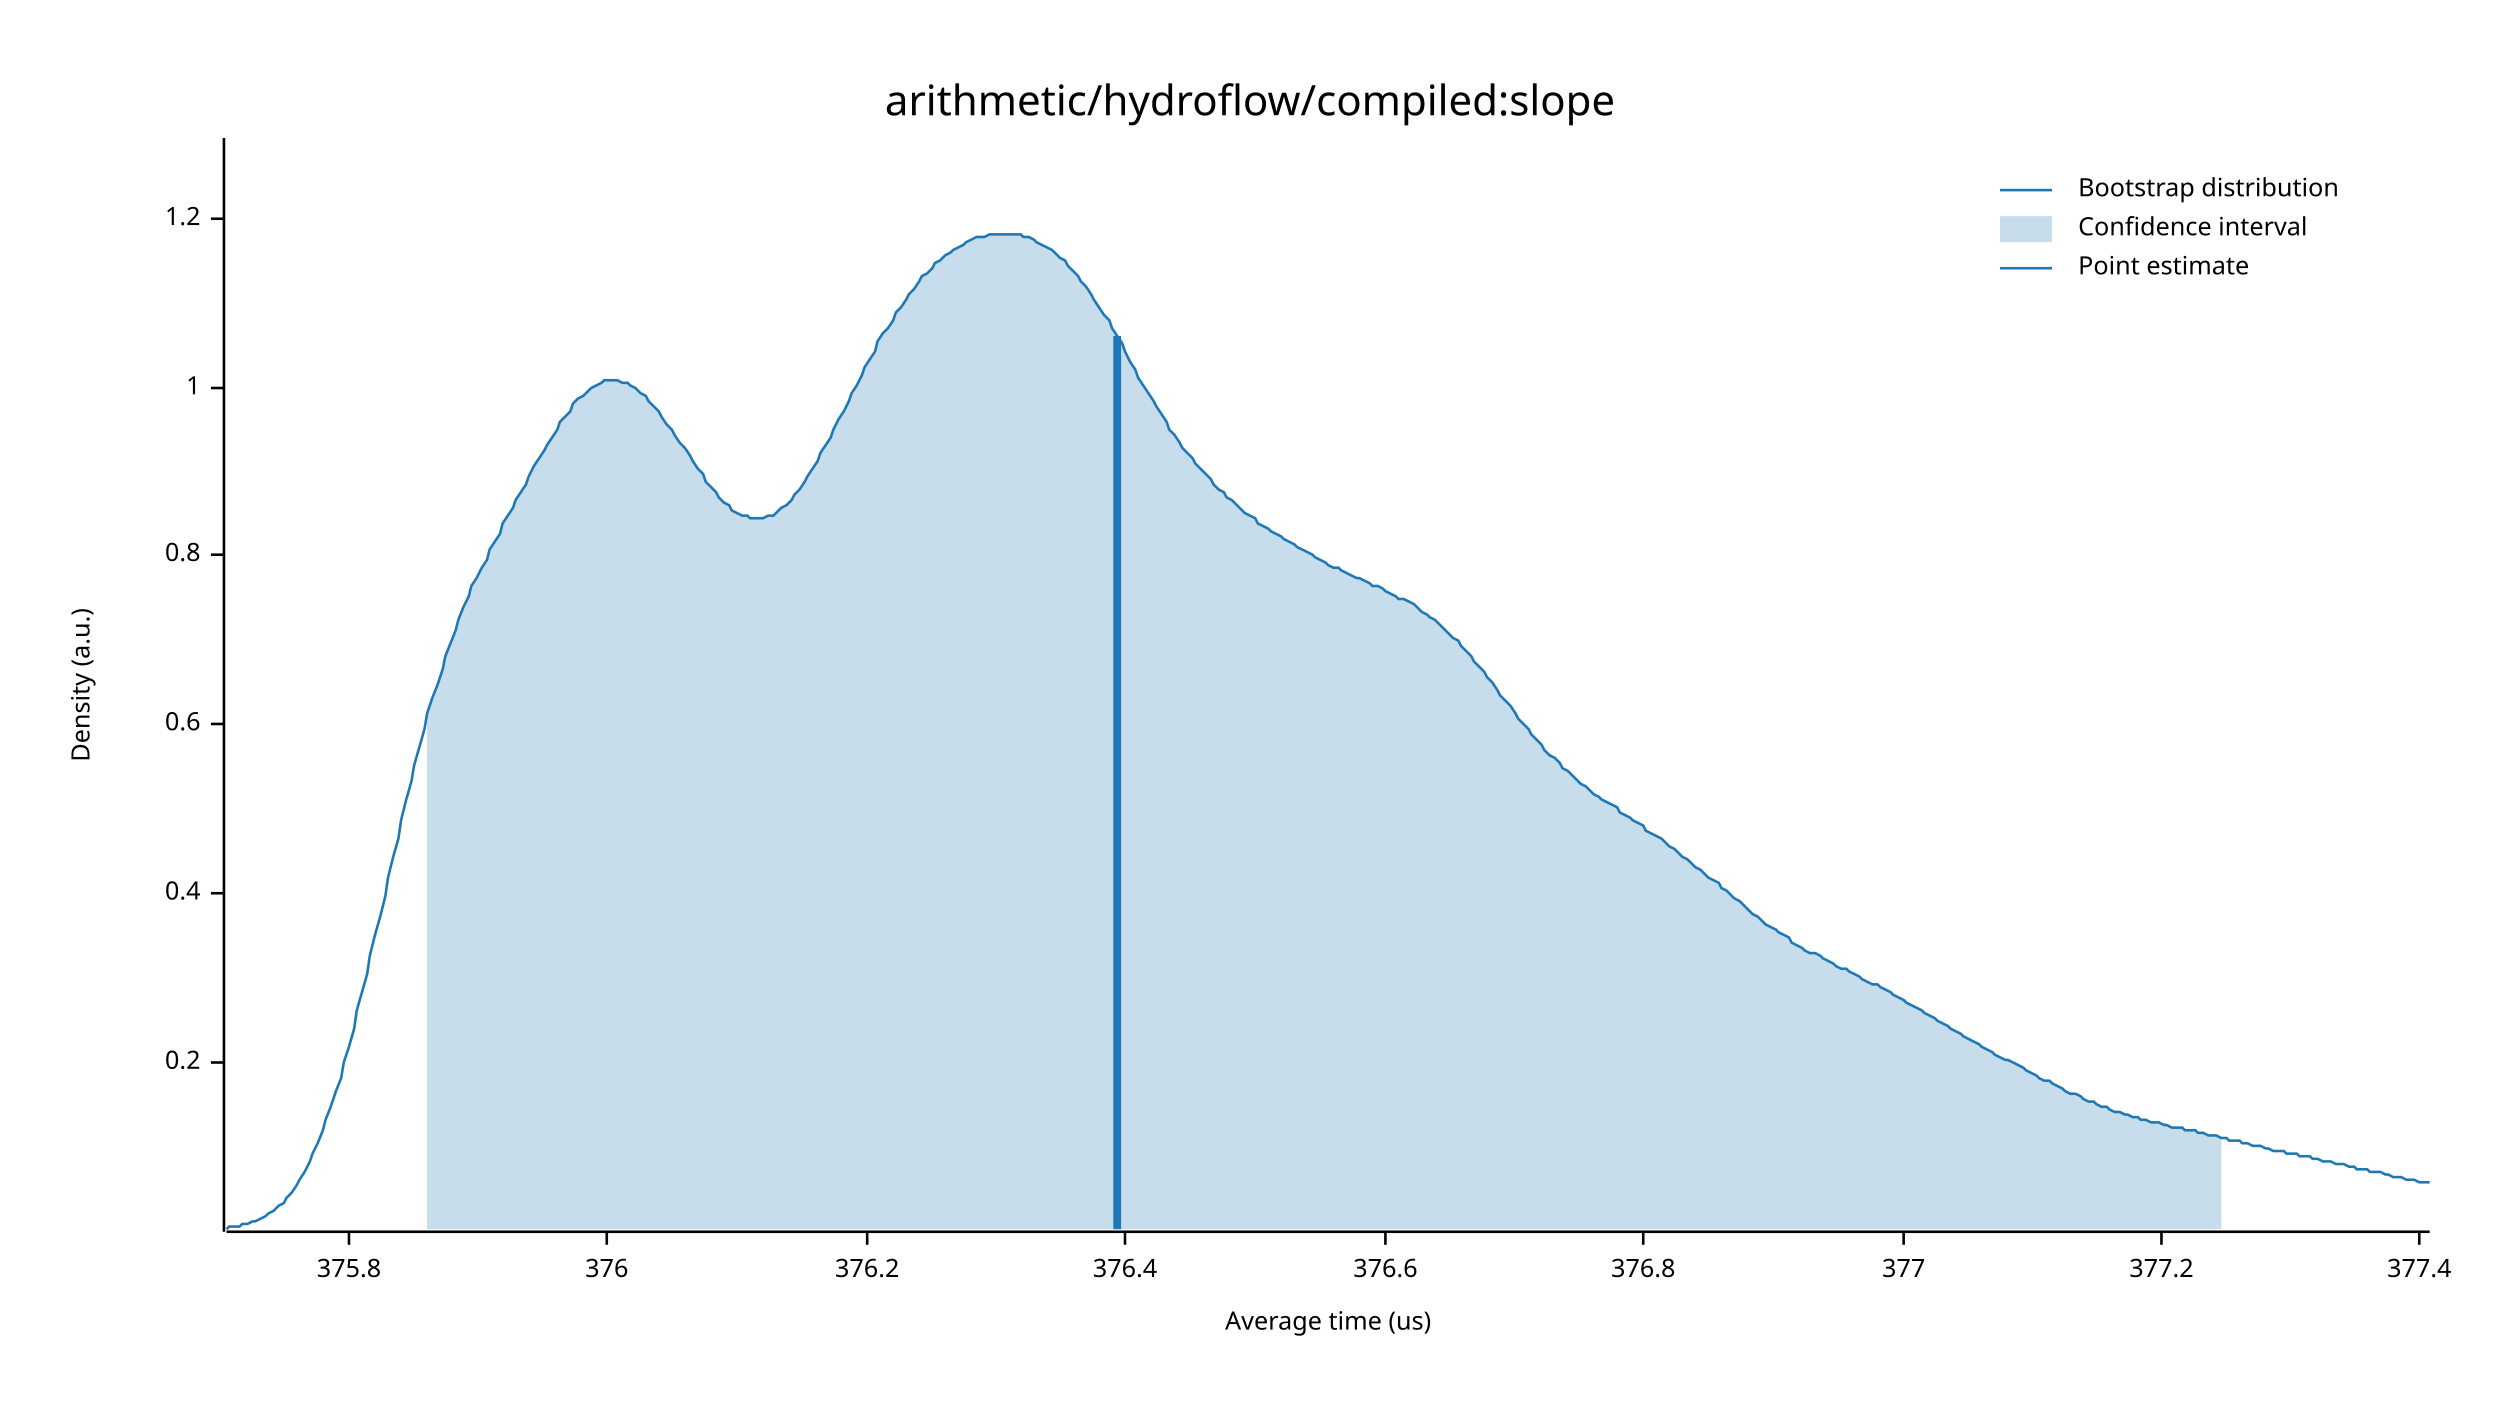
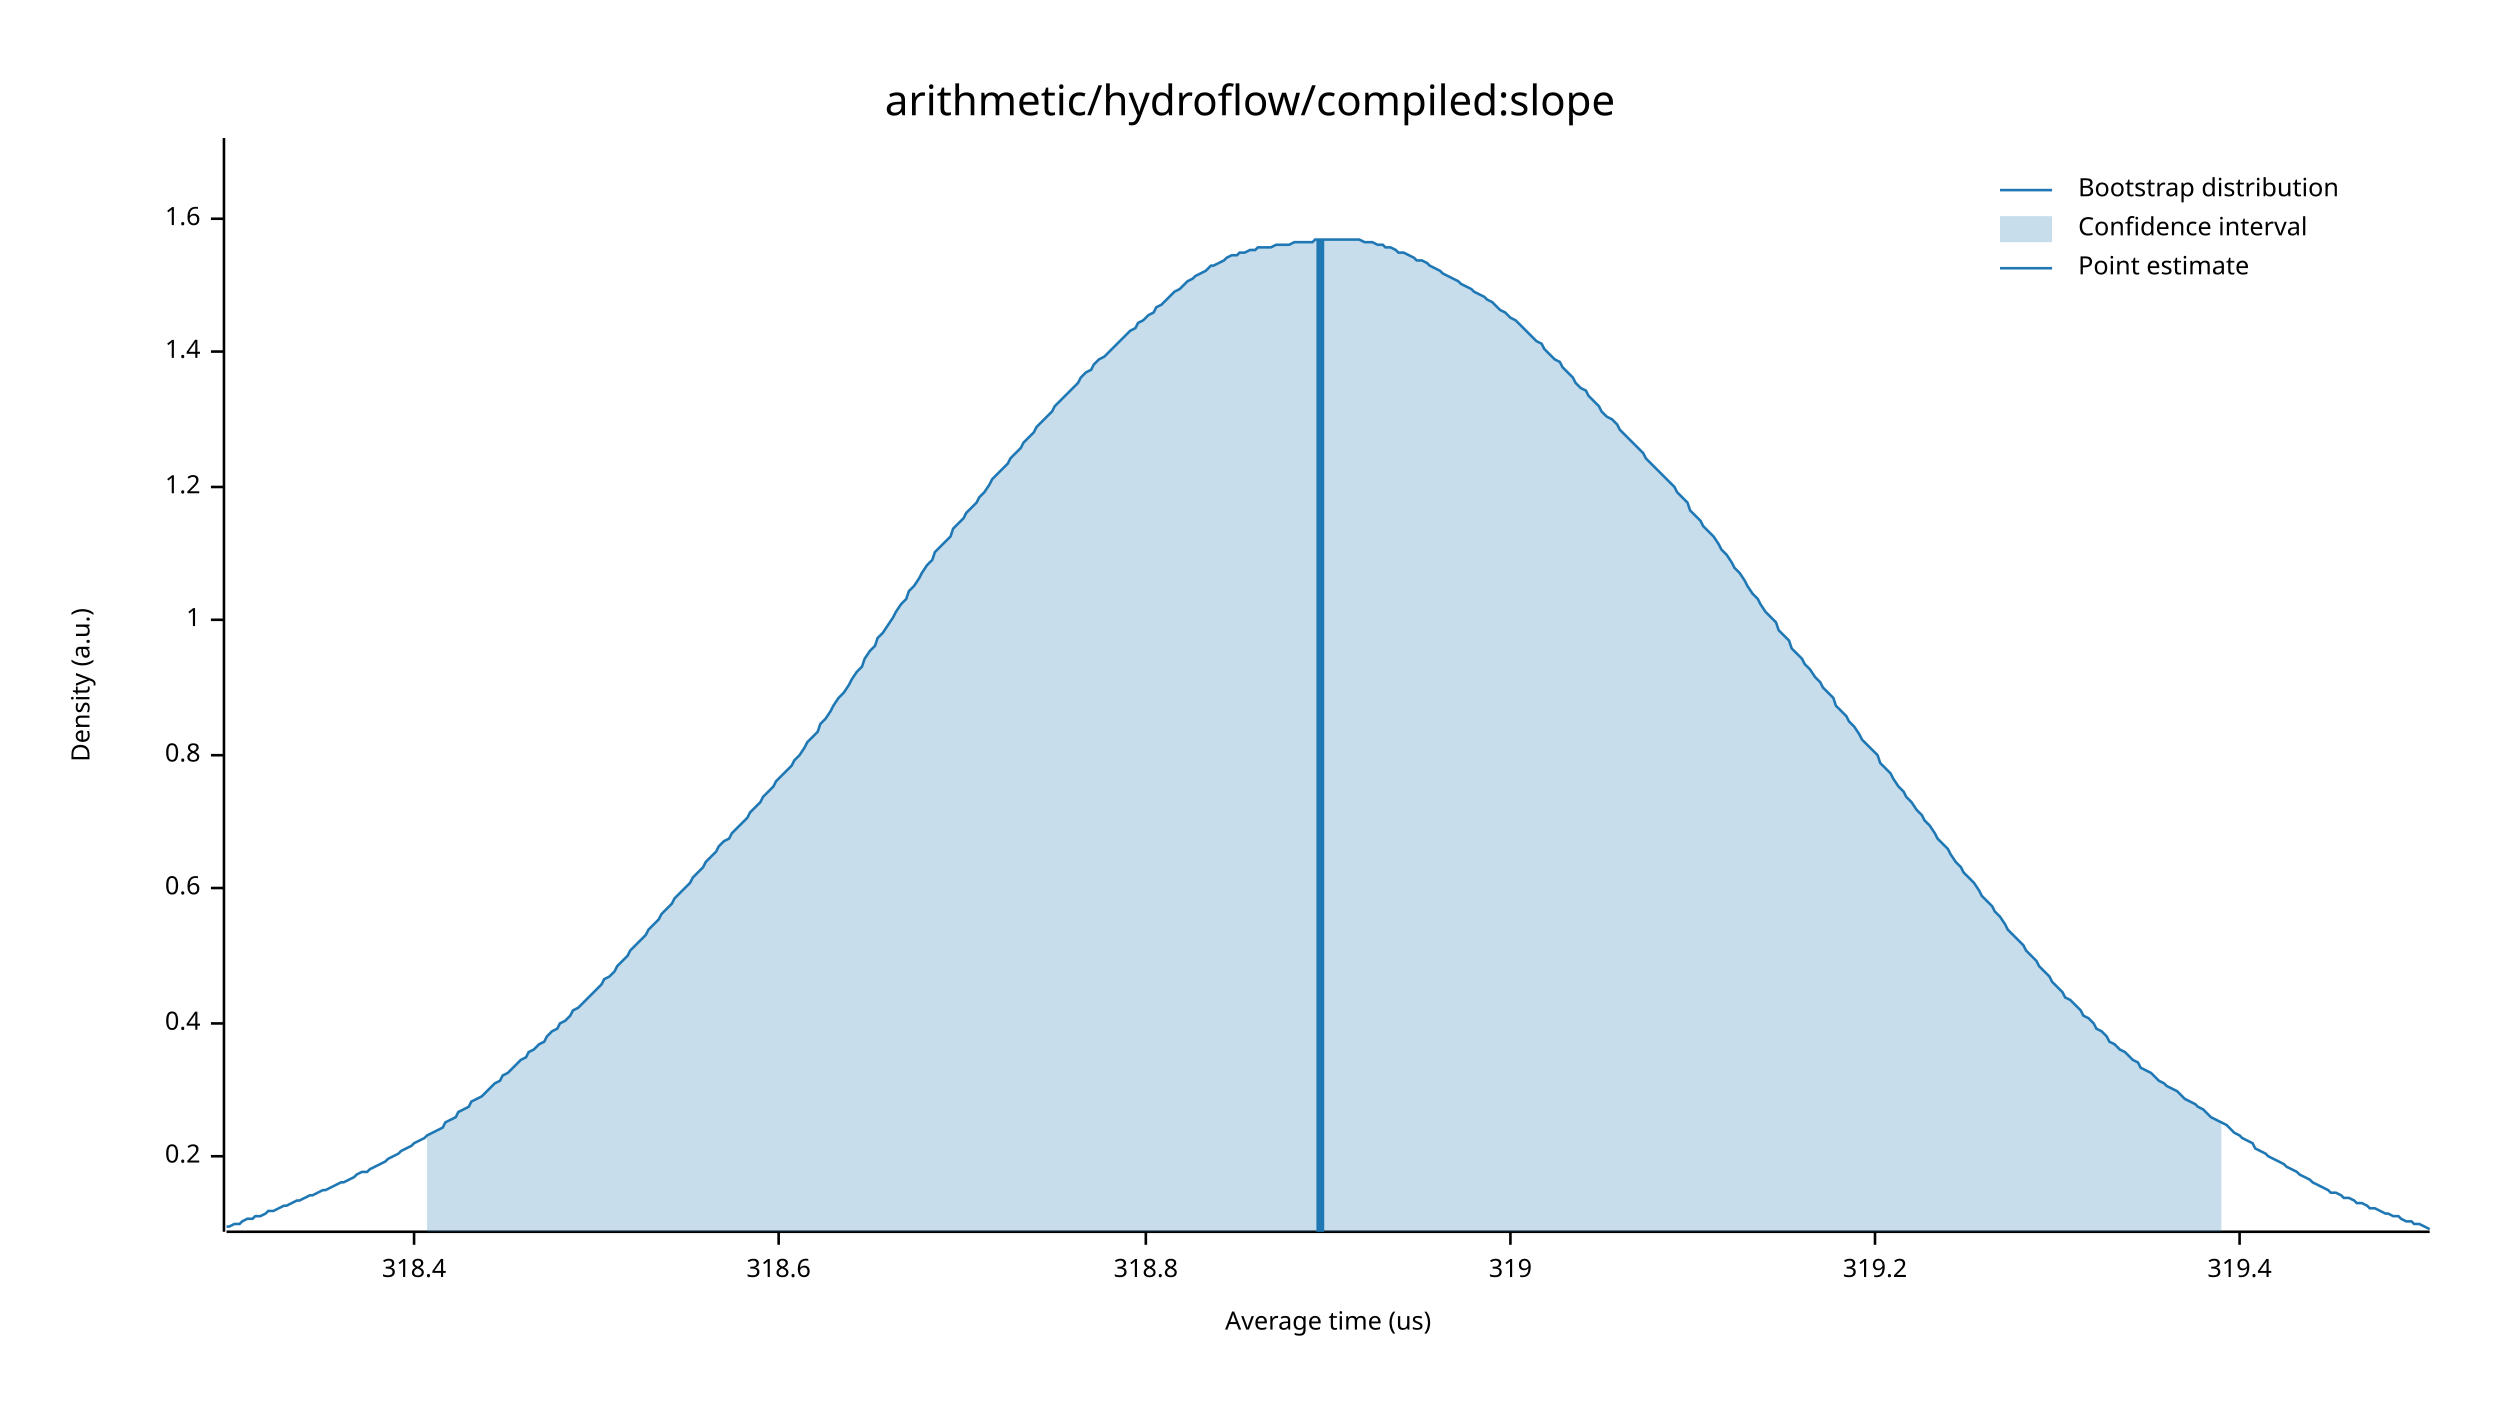
<svg xmlns="http://www.w3.org/2000/svg" width="960" height="540" viewBox="0 0 960 540">
  <text x="480" y="32" dy="0.76em" text-anchor="middle" font-family="sans-serif" font-size="16.129" opacity="1" fill="#000000">
arithmetic/hydroflow/compiled:slope
</text>
  <text x="27" y="263" dy="0.76em" text-anchor="middle" font-family="sans-serif" font-size="9.677" opacity="1" fill="#000000" transform="rotate(270, 27, 263)">
Density (a.u.)
</text>
  <text x="510" y="513" dy="-0.5ex" text-anchor="middle" font-family="sans-serif" font-size="9.677" opacity="1" fill="#000000">
Average time (us)
</text>
  <polyline fill="none" opacity="1" stroke="#000000" stroke-width="1" points="86,53 86,473 " />
-   <text x="77" y="408" dy="0.5ex" text-anchor="end" font-family="sans-serif" font-size="9.677" opacity="1" fill="#000000">
+   <text x="77" y="444" dy="0.5ex" text-anchor="end" font-family="sans-serif" font-size="9.677" opacity="1" fill="#000000">
0.2
</text>
-   <polyline fill="none" opacity="1" stroke="#000000" stroke-width="1" points="81,408 86,408 " />
-   <text x="77" y="343" dy="0.5ex" text-anchor="end" font-family="sans-serif" font-size="9.677" opacity="1" fill="#000000">
+   <polyline fill="none" opacity="1" stroke="#000000" stroke-width="1" points="81,444 86,444 " />
+   <text x="77" y="393" dy="0.5ex" text-anchor="end" font-family="sans-serif" font-size="9.677" opacity="1" fill="#000000">
0.4
</text>
-   <polyline fill="none" opacity="1" stroke="#000000" stroke-width="1" points="81,343 86,343 " />
-   <text x="77" y="278" dy="0.5ex" text-anchor="end" font-family="sans-serif" font-size="9.677" opacity="1" fill="#000000">
+   <polyline fill="none" opacity="1" stroke="#000000" stroke-width="1" points="81,393 86,393 " />
+   <text x="77" y="341" dy="0.5ex" text-anchor="end" font-family="sans-serif" font-size="9.677" opacity="1" fill="#000000">
0.6
</text>
-   <polyline fill="none" opacity="1" stroke="#000000" stroke-width="1" points="81,278 86,278 " />
-   <text x="77" y="213" dy="0.5ex" text-anchor="end" font-family="sans-serif" font-size="9.677" opacity="1" fill="#000000">
+   <polyline fill="none" opacity="1" stroke="#000000" stroke-width="1" points="81,341 86,341 " />
+   <text x="77" y="290" dy="0.5ex" text-anchor="end" font-family="sans-serif" font-size="9.677" opacity="1" fill="#000000">
0.8
</text>
-   <polyline fill="none" opacity="1" stroke="#000000" stroke-width="1" points="81,213 86,213 " />
-   <text x="77" y="149" dy="0.5ex" text-anchor="end" font-family="sans-serif" font-size="9.677" opacity="1" fill="#000000">
+   <polyline fill="none" opacity="1" stroke="#000000" stroke-width="1" points="81,290 86,290 " />
+   <text x="77" y="238" dy="0.5ex" text-anchor="end" font-family="sans-serif" font-size="9.677" opacity="1" fill="#000000">
1
</text>
-   <polyline fill="none" opacity="1" stroke="#000000" stroke-width="1" points="81,149 86,149 " />
+   <polyline fill="none" opacity="1" stroke="#000000" stroke-width="1" points="81,238 86,238 " />
+   <text x="77" y="187" dy="0.5ex" text-anchor="end" font-family="sans-serif" font-size="9.677" opacity="1" fill="#000000">
+ 1.2
+ </text>
+   <polyline fill="none" opacity="1" stroke="#000000" stroke-width="1" points="81,187 86,187 " />
+   <text x="77" y="135" dy="0.5ex" text-anchor="end" font-family="sans-serif" font-size="9.677" opacity="1" fill="#000000">
+ 1.4
+ </text>
+   <polyline fill="none" opacity="1" stroke="#000000" stroke-width="1" points="81,135 86,135 " />
  <text x="77" y="84" dy="0.5ex" text-anchor="end" font-family="sans-serif" font-size="9.677" opacity="1" fill="#000000">
- 1.2
+ 1.6
</text>
  <polyline fill="none" opacity="1" stroke="#000000" stroke-width="1" points="81,84 86,84 " />
  <polyline fill="none" opacity="1" stroke="#000000" stroke-width="1" points="87,473 933,473 " />
-   <text x="134" y="483" dy="0.76em" text-anchor="middle" font-family="sans-serif" font-size="9.677" opacity="1" fill="#000000">
- 375.8
+   <text x="159" y="483" dy="0.76em" text-anchor="middle" font-family="sans-serif" font-size="9.677" opacity="1" fill="#000000">
+ 318.4
</text>
-   <polyline fill="none" opacity="1" stroke="#000000" stroke-width="1" points="134,473 134,478 " />
-   <text x="233" y="483" dy="0.76em" text-anchor="middle" font-family="sans-serif" font-size="9.677" opacity="1" fill="#000000">
- 376
+   <polyline fill="none" opacity="1" stroke="#000000" stroke-width="1" points="159,473 159,478 " />
+   <text x="299" y="483" dy="0.76em" text-anchor="middle" font-family="sans-serif" font-size="9.677" opacity="1" fill="#000000">
+ 318.6
</text>
-   <polyline fill="none" opacity="1" stroke="#000000" stroke-width="1" points="233,473 233,478 " />
-   <text x="333" y="483" dy="0.76em" text-anchor="middle" font-family="sans-serif" font-size="9.677" opacity="1" fill="#000000">
- 376.2
+   <polyline fill="none" opacity="1" stroke="#000000" stroke-width="1" points="299,473 299,478 " />
+   <text x="440" y="483" dy="0.76em" text-anchor="middle" font-family="sans-serif" font-size="9.677" opacity="1" fill="#000000">
+ 318.8
</text>
-   <polyline fill="none" opacity="1" stroke="#000000" stroke-width="1" points="333,473 333,478 " />
-   <text x="432" y="483" dy="0.76em" text-anchor="middle" font-family="sans-serif" font-size="9.677" opacity="1" fill="#000000">
- 376.4
+   <polyline fill="none" opacity="1" stroke="#000000" stroke-width="1" points="440,473 440,478 " />
+   <text x="580" y="483" dy="0.76em" text-anchor="middle" font-family="sans-serif" font-size="9.677" opacity="1" fill="#000000">
+ 319
</text>
-   <polyline fill="none" opacity="1" stroke="#000000" stroke-width="1" points="432,473 432,478 " />
-   <text x="532" y="483" dy="0.76em" text-anchor="middle" font-family="sans-serif" font-size="9.677" opacity="1" fill="#000000">
- 376.6
+   <polyline fill="none" opacity="1" stroke="#000000" stroke-width="1" points="580,473 580,478 " />
+   <text x="720" y="483" dy="0.76em" text-anchor="middle" font-family="sans-serif" font-size="9.677" opacity="1" fill="#000000">
+ 319.2
</text>
-   <polyline fill="none" opacity="1" stroke="#000000" stroke-width="1" points="532,473 532,478 " />
-   <text x="631" y="483" dy="0.76em" text-anchor="middle" font-family="sans-serif" font-size="9.677" opacity="1" fill="#000000">
- 376.8
+   <polyline fill="none" opacity="1" stroke="#000000" stroke-width="1" points="720,473 720,478 " />
+   <text x="860" y="483" dy="0.76em" text-anchor="middle" font-family="sans-serif" font-size="9.677" opacity="1" fill="#000000">
+ 319.4
</text>
-   <polyline fill="none" opacity="1" stroke="#000000" stroke-width="1" points="631,473 631,478 " />
-   <text x="731" y="483" dy="0.76em" text-anchor="middle" font-family="sans-serif" font-size="9.677" opacity="1" fill="#000000">
- 377
- </text>
-   <polyline fill="none" opacity="1" stroke="#000000" stroke-width="1" points="731,473 731,478 " />
-   <text x="830" y="483" dy="0.76em" text-anchor="middle" font-family="sans-serif" font-size="9.677" opacity="1" fill="#000000">
- 377.2
- </text>
-   <polyline fill="none" opacity="1" stroke="#000000" stroke-width="1" points="830,473 830,478 " />
-   <text x="929" y="483" dy="0.76em" text-anchor="middle" font-family="sans-serif" font-size="9.677" opacity="1" fill="#000000">
- 377.4
- </text>
-   <polyline fill="none" opacity="1" stroke="#000000" stroke-width="1" points="929,473 929,478 " />
-   <polyline fill="none" opacity="1" stroke="#1F78B4" stroke-width="1" points="87,472 88,471 90,471 92,471 93,470 95,470 97,469 98,469 100,468 102,467 103,466 105,465 107,463 109,462 110,460 112,458 114,455 115,453 117,450 119,446 120,443 122,439 124,434 125,430 127,425 129,419 131,414 132,408 134,402 136,395 137,388 139,381 141,374 142,367 144,359 146,352 148,344 149,337 151,329 153,322 154,315 156,307 158,300 159,294 161,287 163,280 164,274 166,268 168,263 170,257 171,252 173,247 175,242 176,238 178,233 180,229 181,225 183,222 185,218 187,215 188,211 190,208 192,205 193,201 195,198 197,195 198,192 200,189 202,186 203,183 205,179 207,176 209,173 210,171 212,168 214,165 215,162 217,160 219,158 220,155 222,153 224,152 226,150 227,149 229,148 231,147 232,146 234,146 236,146 237,146 239,147 241,147 242,148 244,149 246,151 248,152 249,154 251,156 253,158 254,160 256,163 258,165 259,167 261,170 263,172 265,175 266,177 268,180 270,182 271,185 273,187 275,189 276,191 278,193 280,194 281,196 283,197 285,198 287,198 288,199 290,199 292,199 293,199 295,198 297,198 298,197 300,195 302,194 304,192 305,190 307,188 309,185 310,183 312,180 314,177 315,174 317,171 319,168 320,165 322,161 324,158 326,154 327,151 329,148 331,144 332,141 334,138 336,135 337,131 339,128 341,126 343,123 344,120 346,118 348,115 349,113 351,111 353,108 354,106 356,105 358,103 359,101 361,100 363,98 365,97 366,96 368,95 370,94 371,93 373,92 375,91 376,91 378,91 380,90 381,90 383,90 385,90 387,90 388,90 390,90 392,90 393,91 395,91 397,92 398,93 400,94 402,95 404,96 405,97 407,99 409,100 410,102 412,104 414,106 415,108 417,110 419,113 420,115 422,118 424,121 426,123 427,126 429,129 431,132 432,135 434,139 436,142 437,145 439,148 441,151 443,154 444,156 446,159 448,162 449,165 451,167 453,170 454,172 456,174 458,176 459,178 461,180 463,182 465,184 466,186 468,188 470,189 471,191 473,192 475,194 476,195 478,197 480,198 482,199 483,201 485,202 487,203 488,204 490,205 492,206 493,207 495,208 497,209 498,210 500,211 502,212 504,213 505,214 507,215 509,216 510,217 512,218 514,218 515,219 517,220 519,221 521,222 522,222 524,223 526,224 527,225 529,225 531,226 532,227 534,228 536,229 537,230 539,230 541,231 543,232 544,233 546,235 548,236 549,237 551,238 553,240 554,241 556,243 558,245 560,246 561,248 563,250 565,252 566,254 568,256 570,258 571,260 573,262 575,265 576,267 578,269 580,271 582,274 583,276 585,278 587,280 588,282 590,284 592,286 593,288 595,290 597,291 599,293 600,295 602,296 604,298 605,299 607,301 609,302 610,303 612,305 614,306 615,307 617,308 619,309 621,310 622,312 624,313 626,314 627,315 629,316 631,317 632,319 634,320 636,321 638,322 639,323 641,325 643,326 644,327 646,329 648,330 649,331 651,333 653,334 654,335 656,337 658,338 660,339 661,341 663,342 665,344 666,345 668,346 670,348 671,349 673,351 675,352 676,353 678,355 680,356 682,357 683,358 685,359 687,360 688,362 690,363 692,364 693,365 695,366 697,366 699,367 700,368 702,369 704,370 705,371 707,372 709,372 710,373 712,374 714,375 715,376 717,377 719,378 721,378 722,379 724,380 726,381 727,382 729,383 731,384 732,385 734,386 736,387 738,388 739,389 741,390 743,391 744,392 746,393 748,394 749,395 751,396 753,397 754,398 756,399 758,400 760,401 761,402 763,403 765,404 766,405 768,406 770,407 771,407 773,408 775,409 777,410 778,411 780,412 782,413 783,414 785,415 787,415 788,416 790,417 792,418 793,419 795,420 797,420 799,421 800,422 802,423 804,423 805,424 807,425 809,425 810,426 812,427 814,427 816,428 817,428 819,429 821,429 822,430 824,430 826,431 827,431 829,431 831,432 832,432 834,433 836,433 838,433 839,434 841,434 843,434 844,435 846,435 848,436 849,436 851,436 853,437 855,437 856,438 858,438 860,438 861,439 863,439 865,440 866,440 868,440 870,441 871,441 873,442 875,442 877,442 878,443 880,443 882,443 883,444 885,444 887,444 888,445 890,445 892,446 894,446 895,446 897,447 899,447 900,447 902,448 904,448 905,449 907,449 909,449 910,450 912,450 914,450 916,451 917,451 919,452 921,452 922,452 924,453 926,453 927,453 929,454 931,454 933,454 " />
-   <polygon opacity="0.25" fill="#1F78B4" points="164,274 166,268 168,263 170,257 171,252 173,247 175,242 176,238 178,233 180,229 181,225 183,222 185,218 187,215 188,211 190,208 192,205 193,201 195,198 197,195 198,192 200,189 202,186 203,183 205,179 207,176 209,173 210,171 212,168 214,165 215,162 217,160 219,158 220,155 222,153 224,152 226,150 227,149 229,148 231,147 232,146 234,146 236,146 237,146 239,147 241,147 242,148 244,149 246,151 248,152 249,154 251,156 253,158 254,160 256,163 258,165 259,167 261,170 263,172 265,175 266,177 268,180 270,182 271,185 273,187 275,189 276,191 278,193 280,194 281,196 283,197 285,198 287,198 288,199 290,199 292,199 293,199 295,198 297,198 298,197 300,195 302,194 304,192 305,190 307,188 309,185 310,183 312,180 314,177 315,174 317,171 319,168 320,165 322,161 324,158 326,154 327,151 329,148 331,144 332,141 334,138 336,135 337,131 339,128 341,126 343,123 344,120 346,118 348,115 349,113 351,111 353,108 354,106 356,105 358,103 359,101 361,100 363,98 365,97 366,96 368,95 370,94 371,93 373,92 375,91 376,91 378,91 380,90 381,90 383,90 385,90 387,90 388,90 390,90 392,90 393,91 395,91 397,92 398,93 400,94 402,95 404,96 405,97 407,99 409,100 410,102 412,104 414,106 415,108 417,110 419,113 420,115 422,118 424,121 426,123 427,126 429,129 431,132 432,135 434,139 436,142 437,145 439,148 441,151 443,154 444,156 446,159 448,162 449,165 451,167 453,170 454,172 456,174 458,176 459,178 461,180 463,182 465,184 466,186 468,188 470,189 471,191 473,192 475,194 476,195 478,197 480,198 482,199 483,201 485,202 487,203 488,204 490,205 492,206 493,207 495,208 497,209 498,210 500,211 502,212 504,213 505,214 507,215 509,216 510,217 512,218 514,218 515,219 517,220 519,221 521,222 522,222 524,223 526,224 527,225 529,225 531,226 532,227 534,228 536,229 537,230 539,230 541,231 543,232 544,233 546,235 548,236 549,237 551,238 553,240 554,241 556,243 558,245 560,246 561,248 563,250 565,252 566,254 568,256 570,258 571,260 573,262 575,265 576,267 578,269 580,271 582,274 583,276 585,278 587,280 588,282 590,284 592,286 593,288 595,290 597,291 599,293 600,295 602,296 604,298 605,299 607,301 609,302 610,303 612,305 614,306 615,307 617,308 619,309 621,310 622,312 624,313 626,314 627,315 629,316 631,317 632,319 634,320 636,321 638,322 639,323 641,325 643,326 644,327 646,329 648,330 649,331 651,333 653,334 654,335 656,337 658,338 660,339 661,341 663,342 665,344 666,345 668,346 670,348 671,349 673,351 675,352 676,353 678,355 680,356 682,357 683,358 685,359 687,360 688,362 690,363 692,364 693,365 695,366 697,366 699,367 700,368 702,369 704,370 705,371 707,372 709,372 710,373 712,374 714,375 715,376 717,377 719,378 721,378 722,379 724,380 726,381 727,382 729,383 731,384 732,385 734,386 736,387 738,388 739,389 741,390 743,391 744,392 746,393 748,394 749,395 751,396 753,397 754,398 756,399 758,400 760,401 761,402 763,403 765,404 766,405 768,406 770,407 771,407 773,408 775,409 777,410 778,411 780,412 782,413 783,414 785,415 787,415 788,416 790,417 792,418 793,419 795,420 797,420 799,421 800,422 802,423 804,423 805,424 807,425 809,425 810,426 812,427 814,427 816,428 817,428 819,429 821,429 822,430 824,430 826,431 827,431 829,431 831,432 832,432 834,433 836,433 838,433 839,434 841,434 843,434 844,435 846,435 848,436 849,436 851,436 853,437 853,472 164,472 " />
-   <polyline fill="none" opacity="1" stroke="#1F78B4" stroke-width="3" points="429,472 429,129 " />
+   <polyline fill="none" opacity="1" stroke="#000000" stroke-width="1" points="860,473 860,478 " />
+   <polyline fill="none" opacity="1" stroke="#1F78B4" stroke-width="1" points="87,471 88,471 90,470 92,470 93,469 95,468 97,468 98,467 100,467 102,466 103,465 105,465 107,464 109,463 110,463 112,462 114,461 115,461 117,460 119,459 120,459 122,458 124,457 125,457 127,456 129,455 131,454 132,454 134,453 136,452 137,451 139,450 141,450 142,449 144,448 146,447 148,446 149,445 151,444 153,443 154,442 156,441 158,440 159,439 161,438 163,437 164,436 166,435 168,434 170,433 171,431 173,430 175,429 176,427 178,426 180,425 181,423 183,422 185,421 187,419 188,418 190,416 192,415 193,413 195,412 197,410 198,409 200,407 202,406 203,404 205,403 207,401 209,400 210,398 212,396 214,395 215,393 217,392 219,390 220,388 222,387 224,385 226,383 227,382 229,380 231,378 232,376 234,375 236,373 237,371 239,369 241,367 242,365 244,363 246,361 248,359 249,357 251,355 253,353 254,351 256,349 258,347 259,345 261,343 263,341 265,339 266,337 268,335 270,333 271,331 273,329 275,327 276,325 278,323 280,322 281,320 283,318 285,316 287,314 288,312 290,310 292,308 293,306 295,304 297,302 298,300 300,298 302,296 304,294 305,292 307,290 309,287 310,285 312,283 314,281 315,278 317,276 319,273 320,271 322,268 324,266 326,263 327,261 329,258 331,256 332,253 334,250 336,248 337,245 339,243 341,240 343,237 344,235 346,232 348,230 349,227 351,225 353,222 354,220 356,217 358,215 359,212 361,210 363,208 365,206 366,203 368,201 370,199 371,197 373,195 375,193 376,191 378,189 380,186 381,184 383,182 385,180 387,178 388,176 390,174 392,172 393,170 395,168 397,166 398,164 400,162 402,160 404,158 405,156 407,154 409,152 410,151 412,149 414,147 415,145 417,143 419,142 420,140 422,138 424,137 426,135 427,134 429,132 431,130 432,129 434,127 436,126 437,124 439,123 441,121 443,120 444,118 446,117 448,115 449,114 451,112 453,111 454,110 456,108 458,107 459,106 461,105 463,104 465,102 466,102 468,101 470,100 471,99 473,98 475,98 476,97 478,97 480,96 482,96 483,95 485,95 487,95 488,95 490,94 492,94 493,94 495,94 497,93 498,93 500,93 502,93 504,93 505,92 507,92 509,92 510,92 512,92 514,92 515,92 517,92 519,92 521,92 522,92 524,93 526,93 527,93 529,94 531,94 532,95 534,95 536,96 537,97 539,97 541,98 543,99 544,100 546,100 548,101 549,102 551,103 553,104 554,105 556,106 558,107 560,108 561,109 563,110 565,111 566,112 568,113 570,114 571,115 573,116 575,118 576,119 578,120 580,122 582,123 583,124 585,126 587,128 588,129 590,131 592,132 593,134 595,136 597,138 599,139 600,141 602,143 604,145 605,147 607,149 609,150 610,152 612,154 614,156 615,158 617,160 619,161 621,163 622,165 624,167 626,169 627,170 629,172 631,174 632,176 634,178 636,180 638,182 639,183 641,185 643,187 644,189 646,191 648,193 649,196 651,198 653,200 654,202 656,204 658,206 660,209 661,211 663,213 665,216 666,218 668,220 670,223 671,225 673,228 675,230 676,232 678,235 680,237 682,239 683,242 685,244 687,246 688,249 690,251 692,253 693,255 695,257 697,260 699,262 700,264 702,266 704,268 705,271 707,273 709,275 710,277 712,279 714,282 715,284 717,286 719,288 721,290 722,293 724,295 726,297 727,299 729,302 731,304 732,306 734,308 736,311 738,313 739,315 741,317 743,320 744,322 746,324 748,326 749,328 751,331 753,333 754,335 756,337 758,339 760,342 761,344 763,346 765,348 766,350 768,352 770,355 771,357 773,359 775,361 777,363 778,365 780,367 782,369 783,371 785,373 787,375 788,377 790,379 792,381 793,383 795,384 797,386 799,388 800,390 802,391 804,393 805,395 807,396 809,398 810,400 812,401 814,403 816,404 817,405 819,407 821,408 822,410 824,411 826,412 827,413 829,415 831,416 832,417 834,418 836,419 838,421 839,422 841,423 843,424 844,425 846,426 848,428 849,429 851,430 853,431 855,432 856,433 858,435 860,436 861,437 863,438 865,439 866,441 868,442 870,443 871,444 873,445 875,446 877,447 878,448 880,449 882,450 883,451 885,452 887,453 888,454 890,455 892,456 894,457 895,458 897,458 899,459 900,460 902,460 904,461 905,462 907,462 909,463 910,464 912,464 914,465 916,466 917,466 919,467 921,467 922,468 924,469 926,469 927,470 929,470 931,471 933,472 " />
+   <polygon opacity="0.25" fill="#1F78B4" points="164,436 166,435 168,434 170,433 171,431 173,430 175,429 176,427 178,426 180,425 181,423 183,422 185,421 187,419 188,418 190,416 192,415 193,413 195,412 197,410 198,409 200,407 202,406 203,404 205,403 207,401 209,400 210,398 212,396 214,395 215,393 217,392 219,390 220,388 222,387 224,385 226,383 227,382 229,380 231,378 232,376 234,375 236,373 237,371 239,369 241,367 242,365 244,363 246,361 248,359 249,357 251,355 253,353 254,351 256,349 258,347 259,345 261,343 263,341 265,339 266,337 268,335 270,333 271,331 273,329 275,327 276,325 278,323 280,322 281,320 283,318 285,316 287,314 288,312 290,310 292,308 293,306 295,304 297,302 298,300 300,298 302,296 304,294 305,292 307,290 309,287 310,285 312,283 314,281 315,278 317,276 319,273 320,271 322,268 324,266 326,263 327,261 329,258 331,256 332,253 334,250 336,248 337,245 339,243 341,240 343,237 344,235 346,232 348,230 349,227 351,225 353,222 354,220 356,217 358,215 359,212 361,210 363,208 365,206 366,203 368,201 370,199 371,197 373,195 375,193 376,191 378,189 380,186 381,184 383,182 385,180 387,178 388,176 390,174 392,172 393,170 395,168 397,166 398,164 400,162 402,160 404,158 405,156 407,154 409,152 410,151 412,149 414,147 415,145 417,143 419,142 420,140 422,138 424,137 426,135 427,134 429,132 431,130 432,129 434,127 436,126 437,124 439,123 441,121 443,120 444,118 446,117 448,115 449,114 451,112 453,111 454,110 456,108 458,107 459,106 461,105 463,104 465,102 466,102 468,101 470,100 471,99 473,98 475,98 476,97 478,97 480,96 482,96 483,95 485,95 487,95 488,95 490,94 492,94 493,94 495,94 497,93 498,93 500,93 502,93 504,93 505,92 507,92 509,92 510,92 512,92 514,92 515,92 517,92 519,92 521,92 522,92 524,93 526,93 527,93 529,94 531,94 532,95 534,95 536,96 537,97 539,97 541,98 543,99 544,100 546,100 548,101 549,102 551,103 553,104 554,105 556,106 558,107 560,108 561,109 563,110 565,111 566,112 568,113 570,114 571,115 573,116 575,118 576,119 578,120 580,122 582,123 583,124 585,126 587,128 588,129 590,131 592,132 593,134 595,136 597,138 599,139 600,141 602,143 604,145 605,147 607,149 609,150 610,152 612,154 614,156 615,158 617,160 619,161 621,163 622,165 624,167 626,169 627,170 629,172 631,174 632,176 634,178 636,180 638,182 639,183 641,185 643,187 644,189 646,191 648,193 649,196 651,198 653,200 654,202 656,204 658,206 660,209 661,211 663,213 665,216 666,218 668,220 670,223 671,225 673,228 675,230 676,232 678,235 680,237 682,239 683,242 685,244 687,246 688,249 690,251 692,253 693,255 695,257 697,260 699,262 700,264 702,266 704,268 705,271 707,273 709,275 710,277 712,279 714,282 715,284 717,286 719,288 721,290 722,293 724,295 726,297 727,299 729,302 731,304 732,306 734,308 736,311 738,313 739,315 741,317 743,320 744,322 746,324 748,326 749,328 751,331 753,333 754,335 756,337 758,339 760,342 761,344 763,346 765,348 766,350 768,352 770,355 771,357 773,359 775,361 777,363 778,365 780,367 782,369 783,371 785,373 787,375 788,377 790,379 792,381 793,383 795,384 797,386 799,388 800,390 802,391 804,393 805,395 807,396 809,398 810,400 812,401 814,403 816,404 817,405 819,407 821,408 822,410 824,411 826,412 827,413 829,415 831,416 832,417 834,418 836,419 838,421 839,422 841,423 843,424 844,425 846,426 848,428 849,429 851,430 853,431 853,473 164,473 " />
+   <polyline fill="none" opacity="1" stroke="#1F78B4" stroke-width="3" points="507,473 507,92 " />
  <text x="798" y="68" dy="0.76em" text-anchor="start" font-family="sans-serif" font-size="9.677" opacity="1" fill="#000000">
Bootstrap distribution
</text>
  <text x="798" y="83" dy="0.76em" text-anchor="start" font-family="sans-serif" font-size="9.677" opacity="1" fill="#000000">
Confidence interval
</text>
  <text x="798" y="98" dy="0.76em" text-anchor="start" font-family="sans-serif" font-size="9.677" opacity="1" fill="#000000">
Point estimate
</text>
  <polyline fill="none" opacity="1" stroke="#1F78B4" stroke-width="1" points="768,73 788,73 " />
  <rect x="768" y="83" width="20" height="10" opacity="0.25" fill="#1F78B4" stroke="none" />
  <polyline fill="none" opacity="1" stroke="#1F78B4" stroke-width="1" points="768,103 788,103 " />
</svg>
